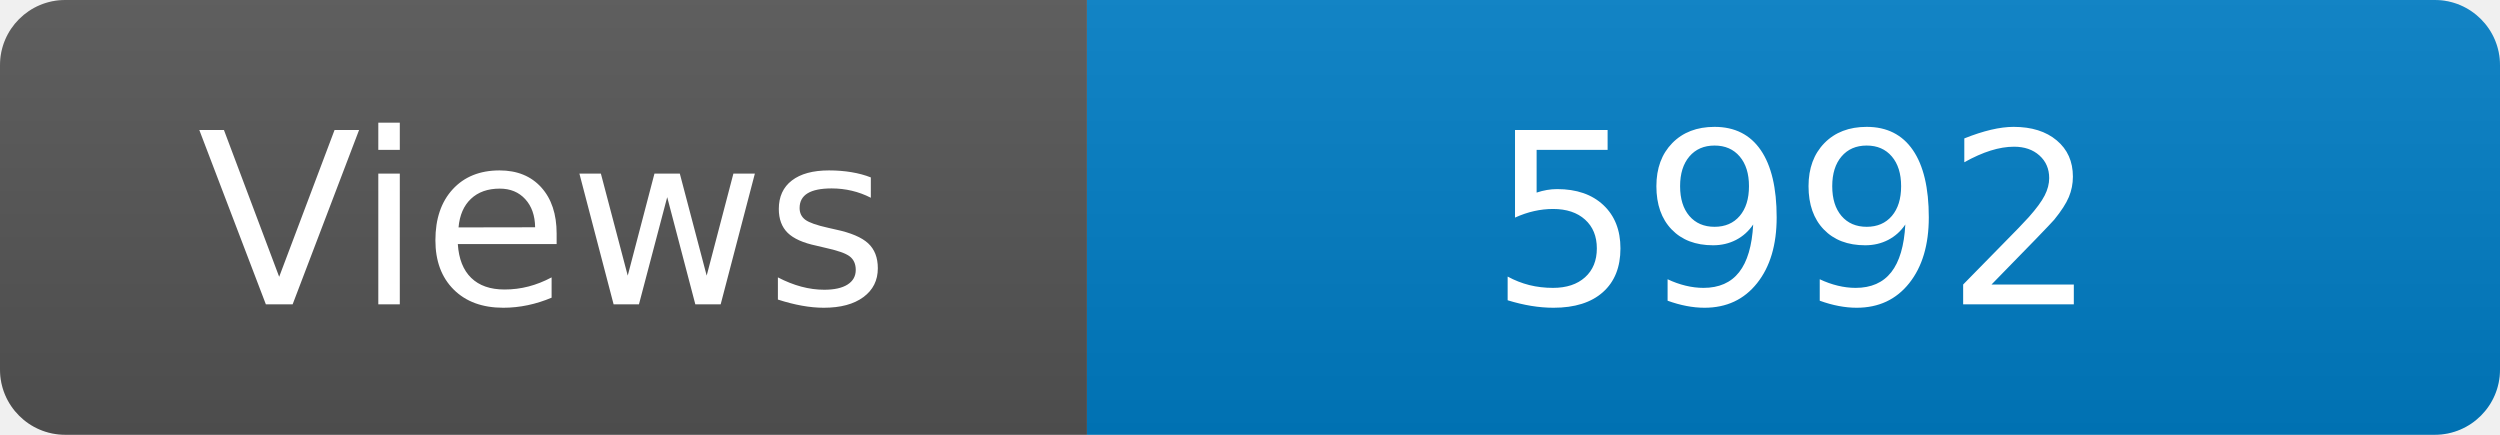
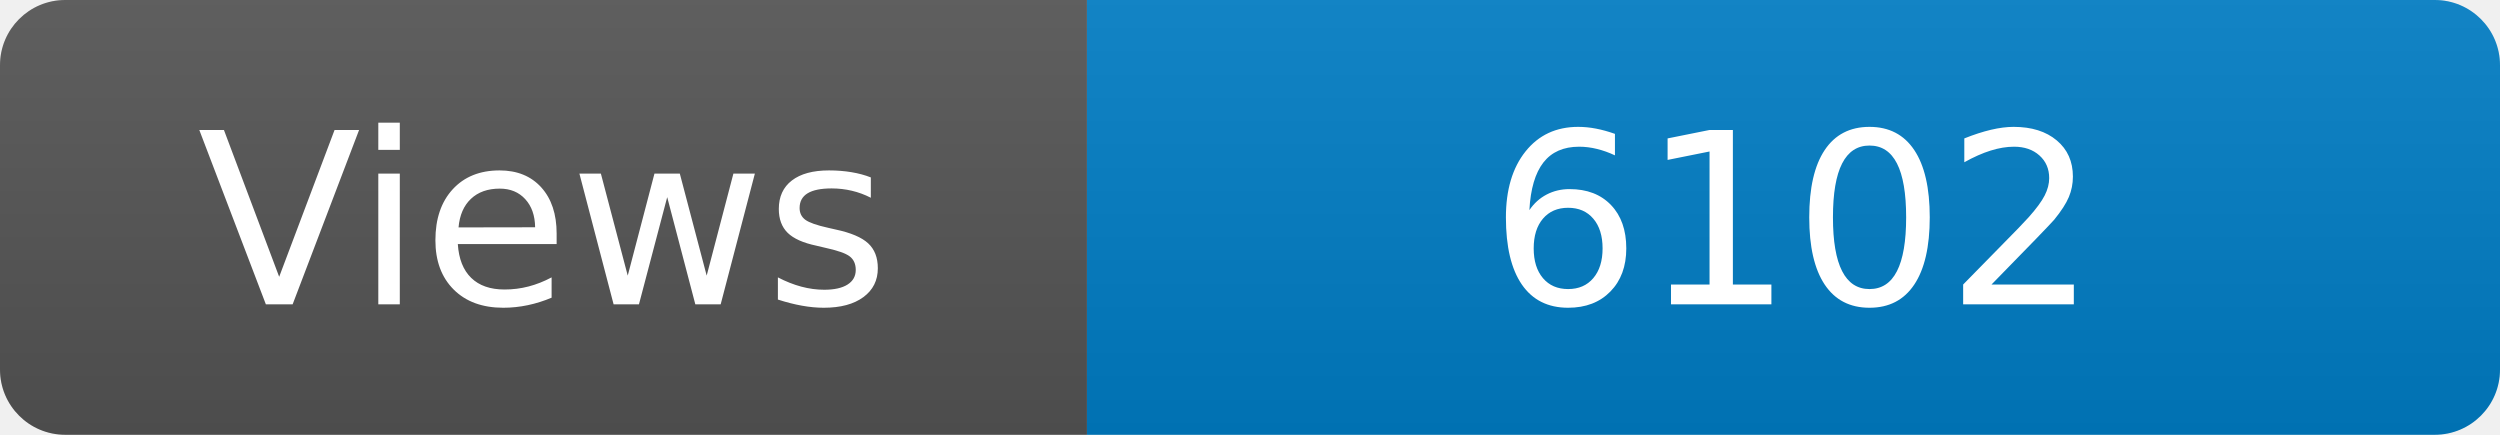
<svg xmlns="http://www.w3.org/2000/svg" width="115" height="20" role="img" aria-label="Maintained?: yes">
  <linearGradient id="s" x2="0" y2="100%">
    <stop offset="0" stop-color="#bbb" stop-opacity=".1" />
    <stop offset="1" stop-opacity=".1" />
  </linearGradient>
  <clipPath id="r">
    <rect width="115" height="20" rx="3" fill="#fff" />
  </clipPath>
  <g clip-path="url(#r)">
    <rect width="50" height="20" fill="#555" />
    <rect x="50" width="160" height="20" fill="#007ec6" />
    <rect width="115" height="20" fill="url(#s)" />
  </g>
  <g fill="#fff" text-anchor="middle" font-family="Verdana,Geneva,DejaVu Sans,sans-serif" font-size="110">
    <text x="250" y="140" transform="scale(.1)" fill="#fff">Views</text>
-     <text x="825" y="140" transform="scale(.1)" fill="#fff">5992</text>
+     <text x="825" y="140" transform="scale(.1)" fill="#fff">6102</text>
  </g>
</svg>
